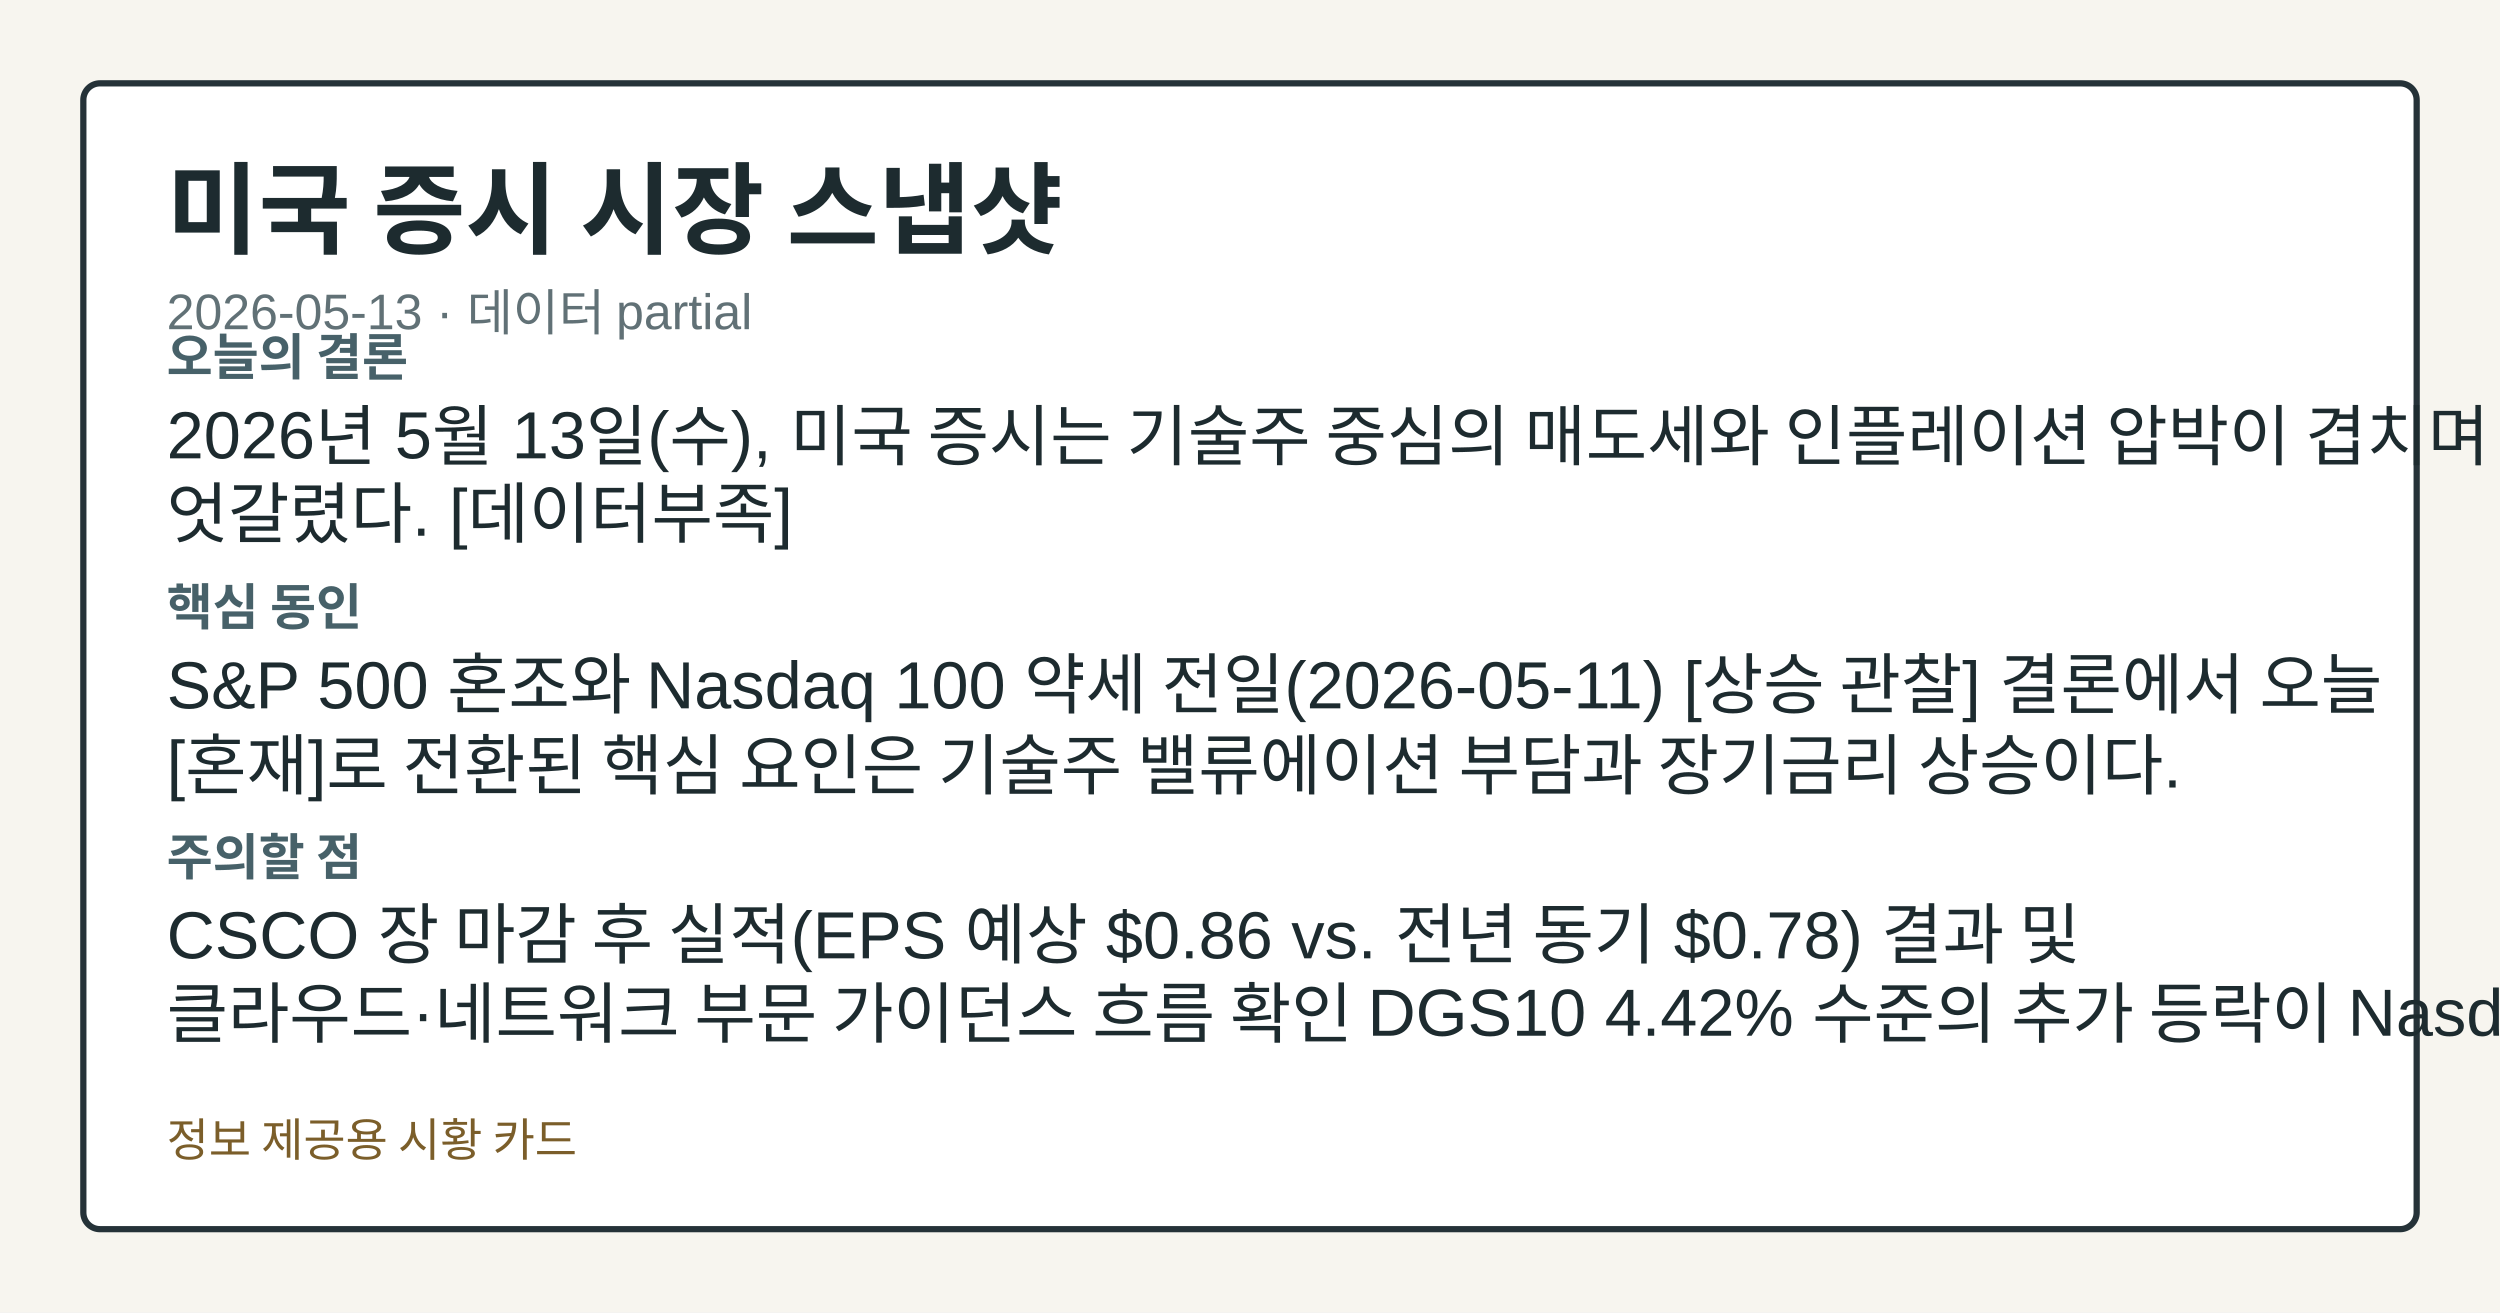
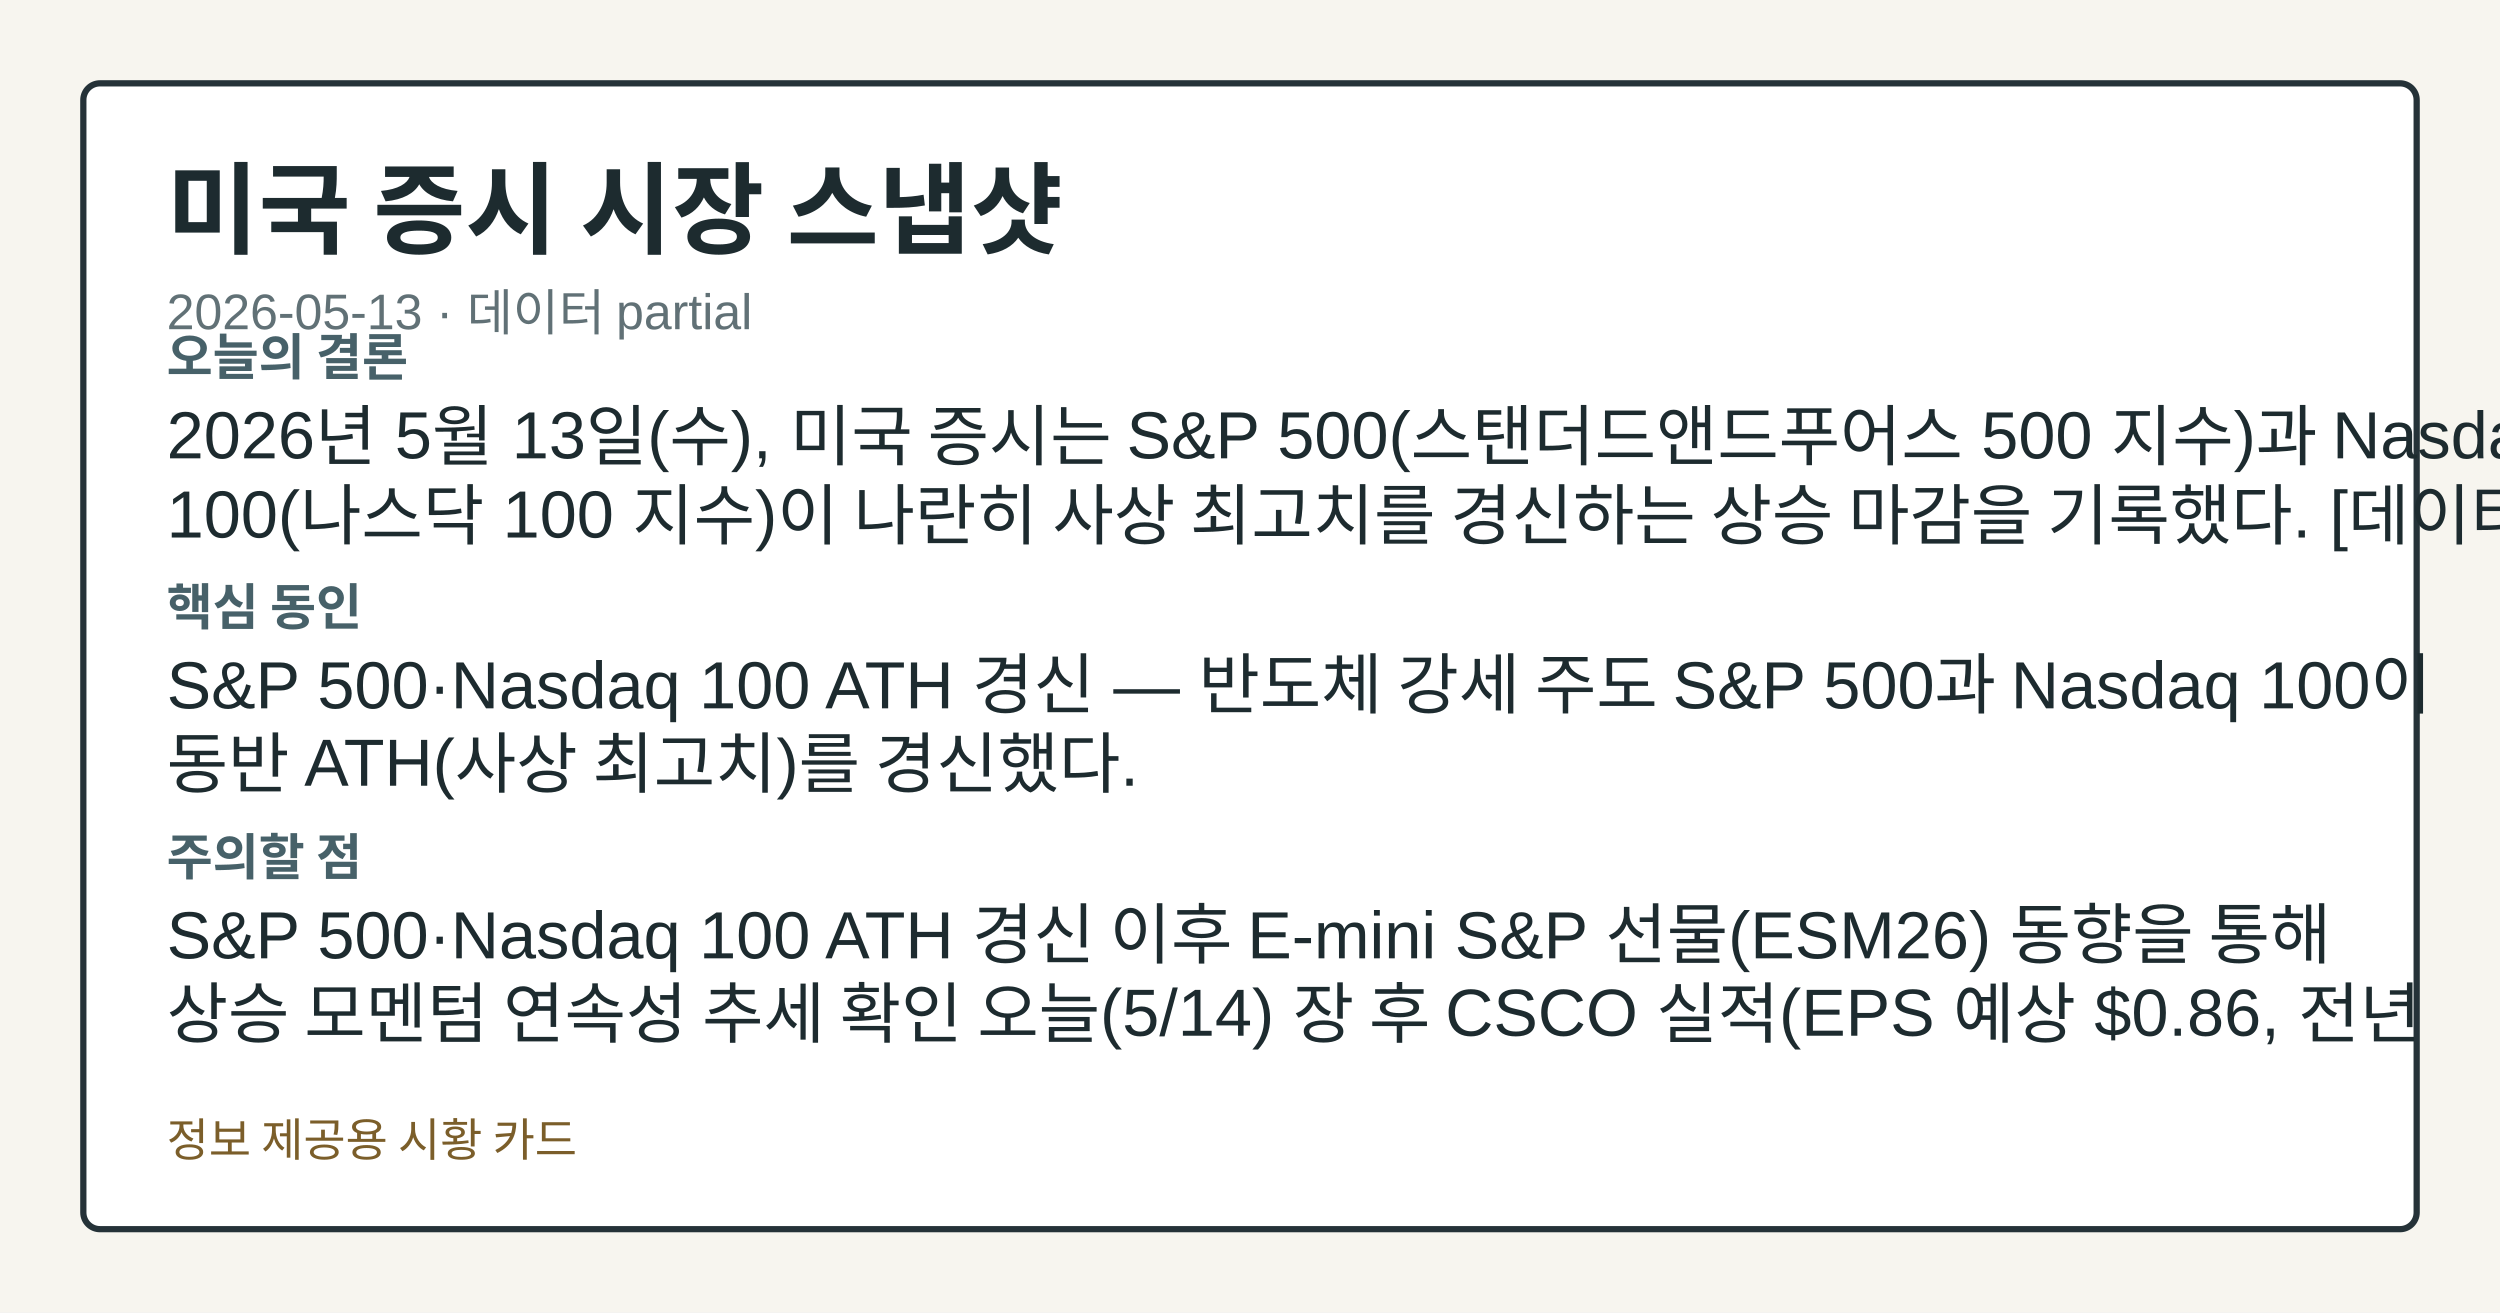
<svg xmlns="http://www.w3.org/2000/svg" width="1200" height="630" viewBox="0 0 1200 630" role="img" aria-label="미국 증시 시장 스냅샷">
  <style>.card-bg{fill:#f7f5ef;}.card-frame{fill:#ffffff;stroke:#253238;}.card-title{fill:#1d2b2f;}.card-subtitle{fill:#617176;}.card-label{fill:#476169;}.card-emphasis{fill:#14555f;}.card-text{fill:#1d2b2f;}.card-disclaimer{fill:#7b5e2a;}@media (prefers-color-scheme: dark){.card-bg{fill:#0f1417;}.card-frame{fill:#1a2026;stroke:#9fb1ba;}.card-title{fill:#f4f6f8;}.card-subtitle{fill:#bfcdd4;}.card-label{fill:#a8c0c8;}.card-emphasis{fill:#7adfe8;}.card-text{fill:#e8eef1;}.card-disclaimer{fill:#e2c489;}}</style>
  <rect class="card-bg" width="1200" height="630" />
  <rect class="card-frame" x="40" y="40" width="1120" height="550" rx="8" stroke-width="3" />
  <text class="card-title" x="80" y="118" font-family="&quot;Noto Sans KR&quot;, Arial, sans-serif" font-size="48" font-weight="700">미국 증시 시장 스냅샷</text>
  <text class="card-subtitle" x="80" y="158" font-family="&quot;Noto Sans KR&quot;, Arial, sans-serif" font-size="24">2026-05-13 · 데이터 partial</text>
  <text class="card-label" x="80" y="180" font-family="&quot;Noto Sans KR&quot;, Arial, sans-serif" font-size="24" font-weight="700">오늘의 결론</text>
-   <text class="card-text" x="80" y="220" font-family="&quot;Noto Sans KR&quot;, Arial, sans-serif" font-size="32">2026년 5월 13일(수), 미국 증시는 기술주 중심의 매도세와 인플레이션 압박이 겹치며 지수별 방향이</text>
-   <text class="card-text" x="80" y="258" font-family="&quot;Noto Sans KR&quot;, Arial, sans-serif" font-size="32">엇갈렸다. [데이터부족]</text>
+   <text class="card-text" x="80" y="220" font-family="&quot;Noto Sans KR&quot;, Arial, sans-serif" font-size="32">2026년 5월 13일(수), 미국 증시는 S&amp;P 500(스탠더드앤드푸어스 500 지수)과 Nasdaq</text>
+   <text class="card-text" x="80" y="258" font-family="&quot;Noto Sans KR&quot;, Arial, sans-serif" font-size="32">100(나스닥 100 지수)이 나란히 사상 최고치를 경신하는 상승 마감을 기록했다. [데이터부족]</text>
  <text class="card-label" x="80" y="300" font-family="&quot;Noto Sans KR&quot;, Arial, sans-serif" font-size="24" font-weight="700">핵심 동인</text>
-   <text class="card-text" x="80" y="340" font-family="&quot;Noto Sans KR&quot;, Arial, sans-serif" font-size="32">S&amp;P 500 혼조와 Nasdaq 100 약세 전일(2026-05-11) [상승 관찰] 결론에서 오늘</text>
-   <text class="card-text" x="80" y="378" font-family="&quot;Noto Sans KR&quot;, Arial, sans-serif" font-size="32">[혼재]로 전환된 핵심 요인은 기술주 밸류에이션 부담과 장기금리 상승이다.</text>
+   <text class="card-text" x="80" y="340" font-family="&quot;Noto Sans KR&quot;, Arial, sans-serif" font-size="32">S&amp;P 500·Nasdaq 100 ATH 경신 — 반도체 강세 주도 S&amp;P 500과 Nasdaq 100이</text>
+   <text class="card-text" x="80" y="378" font-family="&quot;Noto Sans KR&quot;, Arial, sans-serif" font-size="32">동반 ATH(사상 최고치)를 경신했다.</text>
  <text class="card-label" x="80" y="420" font-family="&quot;Noto Sans KR&quot;, Arial, sans-serif" font-size="24" font-weight="700">주의할 점</text>
-   <text class="card-text" x="80" y="460" font-family="&quot;Noto Sans KR&quot;, Arial, sans-serif" font-size="32">CSCO 장 마감 후 실적(EPS 예상 $0.86 vs. 전년 동기 $0.78) 결과 및</text>
-   <text class="card-text" x="80" y="498" font-family="&quot;Noto Sans KR&quot;, Arial, sans-serif" font-size="32">클라우드·네트워크 부문 가이던스 흐름 확인 DGS10 4.42% 수준의 추가 등락이 Nasdaq</text>
+   <text class="card-text" x="80" y="460" font-family="&quot;Noto Sans KR&quot;, Arial, sans-serif" font-size="32">S&amp;P 500·Nasdaq 100 ATH 경신 이후 E-mini S&amp;P 선물(ESM26) 동향을 통해</text>
+   <text class="card-text" x="80" y="498" font-family="&quot;Noto Sans KR&quot;, Arial, sans-serif" font-size="32">상승 모멘텀 연속성 추세 확인 오늘(5/14) 장 후 CSCO 실적(EPS 예상 $0.86, 전년</text>
  <text class="card-disclaimer" x="80" y="555" font-family="&quot;Noto Sans KR&quot;, Arial, sans-serif" font-size="22">정보 제공용 시황 카드</text>
</svg>
